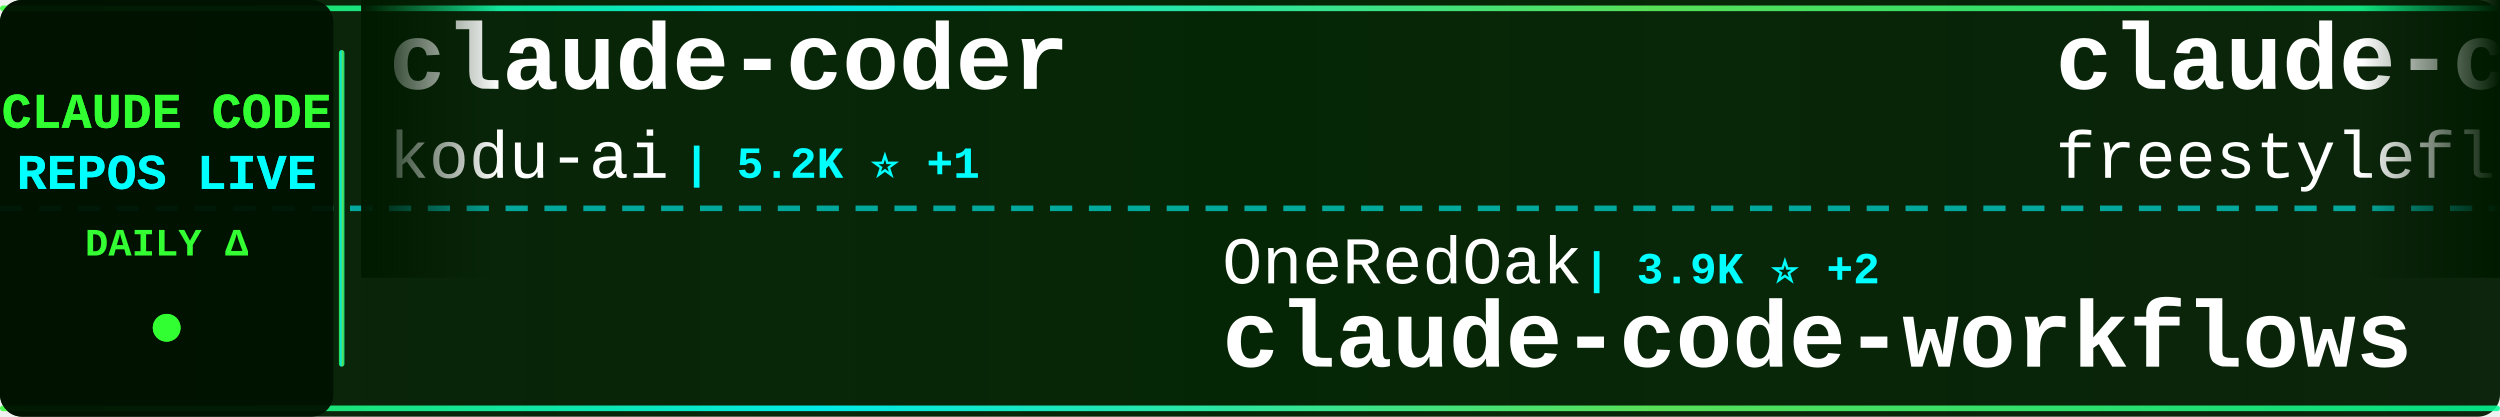
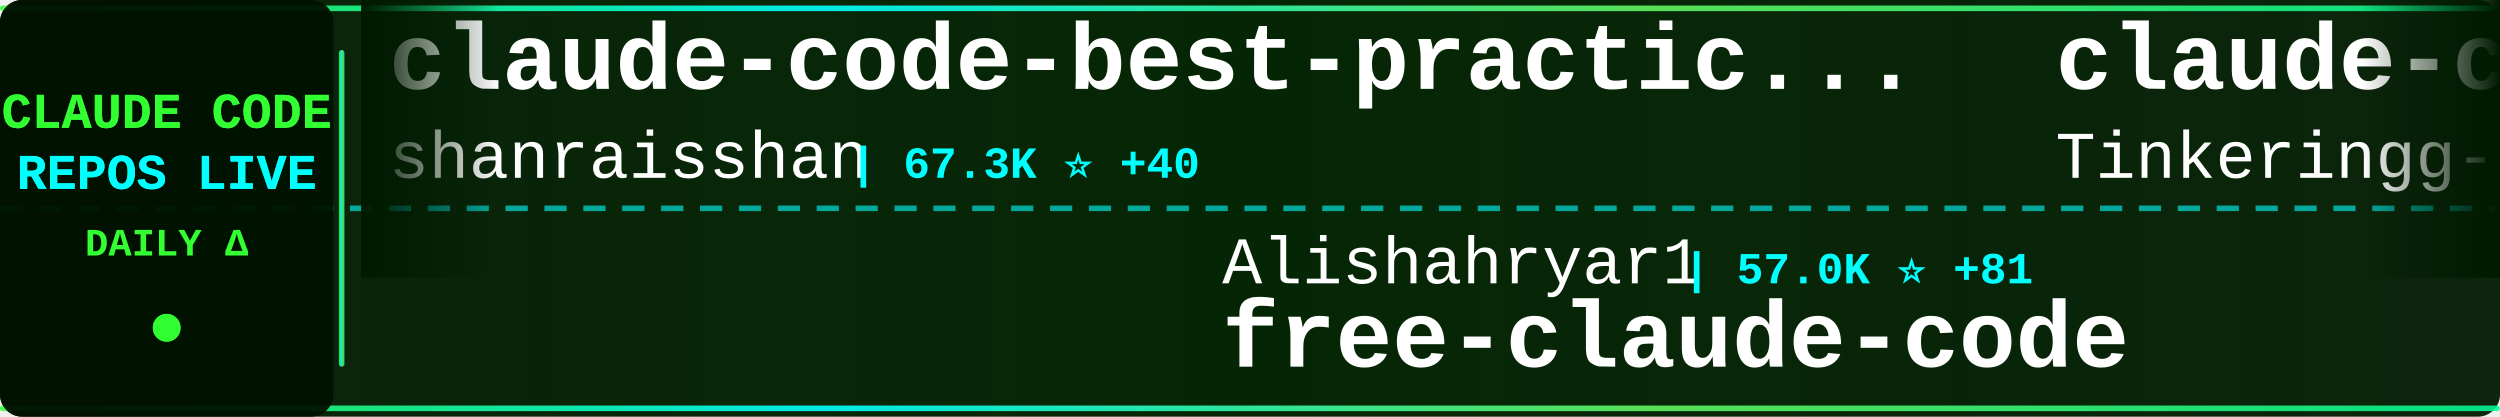
<svg xmlns="http://www.w3.org/2000/svg" width="900" height="150">
  <defs>
    <linearGradient id="tickerBg" x1="0%" y1="0%" x2="100%" y2="0%">
      <stop offset="0%" style="stop-color:#001a00;stop-opacity:0.95" />
      <stop offset="50%" style="stop-color:#002200;stop-opacity:0.98" />
      <stop offset="100%" style="stop-color:#001a00;stop-opacity:0.95" />
    </linearGradient>
    <linearGradient id="borderGrad" x1="0%" y1="0%" x2="100%" y2="0%">
      <stop offset="0%" style="stop-color:#33ff33;stop-opacity:0.85">
        <animate attributeName="stop-opacity" values="0.85;1;0.85" dur="2s" repeatCount="indefinite" />
      </stop>
      <stop offset="33%" style="stop-color:#00ffff;stop-opacity:0.9">
        <animate attributeName="stop-opacity" values="0.9;1;0.9" dur="2.2s" repeatCount="indefinite" />
      </stop>
      <stop offset="66%" style="stop-color:#66ff66;stop-opacity:0.85">
        <animate attributeName="stop-opacity" values="0.85;1;0.85" dur="1.8s" repeatCount="indefinite" />
      </stop>
      <stop offset="100%" style="stop-color:#00ff99;stop-opacity:0.85">
        <animate attributeName="stop-opacity" values="0.85;1;0.85" dur="2s" repeatCount="indefinite" />
      </stop>
    </linearGradient>
    <filter id="textGlow">
      <feGaussianBlur stdDeviation="0.1" result="coloredBlur" />
      <feMerge>
        <feMergeNode in="coloredBlur" />
        <feMergeNode in="SourceGraphic" />
      </feMerge>
    </filter>
    <filter id="metricGlow">
      <feGaussianBlur stdDeviation="0.2" result="coloredBlur" />
      <feMerge>
        <feMergeNode in="coloredBlur" />
        <feMergeNode in="SourceGraphic" />
      </feMerge>
    </filter>
    <linearGradient id="leftFade" x1="0%" y1="0%" x2="100%" y2="0%">
      <stop offset="0%" style="stop-color:#001a00;stop-opacity:1" />
      <stop offset="100%" style="stop-color:#001a00;stop-opacity:0" />
    </linearGradient>
    <linearGradient id="rightFade" x1="0%" y1="0%" x2="100%" y2="0%">
      <stop offset="0%" style="stop-color:#001a00;stop-opacity:0" />
      <stop offset="100%" style="stop-color:#001a00;stop-opacity:1" />
    </linearGradient>
  </defs>
  <rect width="900" height="150" fill="url(#tickerBg)" rx="8" />
  <rect x="0" y="2" width="900" height="2" fill="url(#borderGrad)" rx="1" />
  <rect x="0" y="146" width="900" height="2" fill="url(#borderGrad)" rx="1" />
  <line x1="0" y1="75" x2="900" y2="75" stroke="#00ffff" stroke-width="2" stroke-dasharray="8 6" opacity="0.6" />
  <rect x="0" y="0" width="120" height="150" fill="#001100" opacity="0.95" rx="8" />
  <text x="60" y="46" font-family="'Courier New', monospace" font-size="18" font-weight="bold" fill="#33ff33" text-anchor="middle" filter="url(#textGlow)">
    CLAUDE CODE
  </text>
  <text x="60" y="68" font-family="'Courier New', monospace" font-size="18" font-weight="bold" fill="#00ffff" text-anchor="middle" filter="url(#textGlow)">
    REPOS LIVE
  </text>
  <text x="60" y="92" font-family="'Courier New', monospace" font-size="14" font-weight="bold" fill="#33ff33" text-anchor="middle">
    DAILY Δ
  </text>
  <circle cx="60" cy="118" r="5" fill="#33ff33" filter="url(#metricGlow)">
    <animate attributeName="r" values="4;6;4" dur="1.5s" repeatCount="indefinite" />
    <animate attributeName="opacity" values="0.6;1;0.6" dur="1.5s" repeatCount="indefinite" />
  </circle>
  <rect x="122" y="18" width="2" height="114" fill="url(#borderGrad)" rx="1" />
  <clipPath id="tickerClip">
    <rect x="130" y="0" width="770" height="150" />
  </clipPath>
  <g clip-path="url(#tickerClip)">
    <g id="tickerItems">
      <animateTransform attributeName="transform" attributeType="XML" type="translate" from="0 0" to="-3000 0" dur="54s" repeatCount="indefinite" />
      <g transform="translate(0, 0)">
-         <text x="140" y="32" font-family="'Courier New', monospace" font-size="34" font-weight="bold" fill="#ffffff">claude-coder</text>
-         <text x="140" y="64" font-family="'Courier New', monospace" font-size="24" font-weight="normal" fill="#ffffff" opacity="1.0">kodu-ai</text>
-         <text x="246" y="64" font-family="'Courier New', monospace" font-size="16" font-weight="bold" fill="#00ffff"> | 5.2K ⭐ +1</text>
+         <text x="140" y="32" font-family="'Courier New', monospace" font-size="34" font-weight="bold" fill="#ffffff">claude-code-best-practic...</text>
+         <text x="140" y="64" font-family="'Courier New', monospace" font-size="24" font-weight="normal" fill="#ffffff" opacity="1.0">shanraisshan</text>
+         <text x="306" y="64" font-family="'Courier New', monospace" font-size="16" font-weight="bold" fill="#00ffff"> | 67.3K ⭐ +40</text>
      </g>
      <g transform="translate(300, 0)">
-         <text x="140" y="102" font-family="'Courier New', monospace" font-size="24" font-weight="normal" fill="#ffffff" opacity="1.0">OneRedOak</text>
-         <text x="270" y="102" font-family="'Courier New', monospace" font-size="16" font-weight="bold" fill="#00ffff"> | 3.9K ⭐ +2</text>
-         <text x="140" y="132" font-family="'Courier New', monospace" font-size="34" font-weight="bold" fill="#ffffff">claude-code-workflows</text>
+         <text x="140" y="102" font-family="'Courier New', monospace" font-size="24" font-weight="normal" fill="#ffffff" opacity="1.0">Alishahryar1</text>
+         <text x="306" y="102" font-family="'Courier New', monospace" font-size="16" font-weight="bold" fill="#00ffff"> | 57.0K ⭐ +81</text>
+         <text x="140" y="132" font-family="'Courier New', monospace" font-size="34" font-weight="bold" fill="#ffffff">free-claude-code</text>
      </g>
      <g transform="translate(600, 0)">
        <text x="140" y="32" font-family="'Courier New', monospace" font-size="34" font-weight="bold" fill="#ffffff">claude-code</text>
-         <text x="140" y="64" font-family="'Courier New', monospace" font-size="24" font-weight="normal" fill="#ffffff" opacity="1.0">freestylefly</text>
-         <text x="306" y="64" font-family="'Courier New', monospace" font-size="16" font-weight="bold" fill="#00ffff"> | 131 ⭐</text>
+         <text x="140" y="64" font-family="'Courier New', monospace" font-size="24" font-weight="normal" fill="#ffffff" opacity="1.0">Tinkeringg-Lab</text>
+         <text x="330" y="64" font-family="'Courier New', monospace" font-size="16" font-weight="bold" fill="#00ffff"> | 215 ⭐</text>
      </g>
      <g transform="translate(900, 0)">
-         <text x="140" y="102" font-family="'Courier New', monospace" font-size="24" font-weight="normal" fill="#ffffff" opacity="1.0">xorespesp</text>
-         <text x="270" y="102" font-family="'Courier New', monospace" font-size="16" font-weight="bold" fill="#00ffff"> | 232 ⭐</text>
-         <text x="140" y="132" font-family="'Courier New', monospace" font-size="34" font-weight="bold" fill="#ffffff">claude-code</text>
+         <text x="140" y="102" font-family="'Courier New', monospace" font-size="24" font-weight="normal" fill="#ffffff" opacity="1.0">anthropics</text>
+         <text x="282" y="102" font-family="'Courier New', monospace" font-size="16" font-weight="bold" fill="#00ffff"> | 9.4K ⭐ +7</text>
+         <text x="140" y="132" font-family="'Courier New', monospace" font-size="34" font-weight="bold" fill="#ffffff">claude-code-action</text>
      </g>
      <g transform="translate(1200, 0)">
-         <text x="140" y="32" font-family="'Courier New', monospace" font-size="34" font-weight="bold" fill="#ffffff">claude-code-settings</text>
-         <text x="140" y="64" font-family="'Courier New', monospace" font-size="24" font-weight="normal" fill="#ffffff" opacity="1.0">feiskyer</text>
-         <text x="258" y="64" font-family="'Courier New', monospace" font-size="16" font-weight="bold" fill="#00ffff"> | 1.7K ⭐</text>
+         <text x="140" y="32" font-family="'Courier New', monospace" font-size="34" font-weight="bold" fill="#ffffff">ClaudeCode-Portable</text>
+         <text x="140" y="64" font-family="'Courier New', monospace" font-size="24" font-weight="normal" fill="#ffffff" opacity="1.0">techjarves</text>
+         <text x="282" y="64" font-family="'Courier New', monospace" font-size="16" font-weight="bold" fill="#00ffff"> | 1.6K ⭐ +6</text>
      </g>
      <g transform="translate(1500, 0)">
-         <text x="140" y="102" font-family="'Courier New', monospace" font-size="24" font-weight="normal" fill="#ffffff" opacity="1.0">lorryjovens-hub</text>
-         <text x="342" y="102" font-family="'Courier New', monospace" font-size="16" font-weight="bold" fill="#00ffff"> | 1.7K ⭐</text>
-         <text x="140" y="132" font-family="'Courier New', monospace" font-size="34" font-weight="bold" fill="#ffffff">claude-code-rust</text>
+         <text x="140" y="102" font-family="'Courier New', monospace" font-size="24" font-weight="normal" fill="#ffffff" opacity="1.0">VoltAgent</text>
+         <text x="270" y="102" font-family="'Courier New', monospace" font-size="16" font-weight="bold" fill="#00ffff"> | 25.6K ⭐ +22</text>
+         <text x="140" y="132" font-family="'Courier New', monospace" font-size="34" font-weight="bold" fill="#ffffff">awesome-claude-code-suba...</text>
      </g>
      <g transform="translate(1800, 0)">
-         <text x="140" y="32" font-family="'Courier New', monospace" font-size="34" font-weight="bold" fill="#ffffff">claude-code-cli</text>
-         <text x="140" y="64" font-family="'Courier New', monospace" font-size="24" font-weight="normal" fill="#ffffff" opacity="1.0">huangserva</text>
-         <text x="282" y="64" font-family="'Courier New', monospace" font-size="16" font-weight="bold" fill="#00ffff"> | 629 ⭐</text>
+         <text x="140" y="32" font-family="'Courier New', monospace" font-size="34" font-weight="bold" fill="#ffffff">claude-code-tudou</text>
+         <text x="140" y="64" font-family="'Courier New', monospace" font-size="24" font-weight="normal" fill="#ffffff" opacity="1.0">AICoderTudou</text>
+         <text x="306" y="64" font-family="'Courier New', monospace" font-size="16" font-weight="bold" fill="#00ffff"> | 493 ⭐</text>
      </g>
      <g transform="translate(2100, 0)">
-         <text x="140" y="102" font-family="'Courier New', monospace" font-size="24" font-weight="normal" fill="#ffffff" opacity="1.0">davila7</text>
-         <text x="246" y="102" font-family="'Courier New', monospace" font-size="16" font-weight="bold" fill="#00ffff"> | 32.5K ⭐ +32</text>
-         <text x="140" y="132" font-family="'Courier New', monospace" font-size="34" font-weight="bold" fill="#ffffff">claude-code-templates</text>
+         <text x="140" y="102" font-family="'Courier New', monospace" font-size="24" font-weight="normal" fill="#ffffff" opacity="1.0">sugyan</text>
+         <text x="234" y="102" font-family="'Courier New', monospace" font-size="16" font-weight="bold" fill="#00ffff"> | 1.1K ⭐ +1</text>
+         <text x="140" y="132" font-family="'Courier New', monospace" font-size="34" font-weight="bold" fill="#ffffff">claude-code-webui</text>
      </g>
      <g transform="translate(2400, 0)">
-         <text x="140" y="32" font-family="'Courier New', monospace" font-size="34" font-weight="bold" fill="#ffffff">claude-code</text>
-         <text x="140" y="64" font-family="'Courier New', monospace" font-size="24" font-weight="normal" fill="#ffffff" opacity="1.0">ochamber</text>
-         <text x="258" y="64" font-family="'Courier New', monospace" font-size="16" font-weight="bold" fill="#00ffff"> | 5 ⭐</text>
+         <text x="140" y="32" font-family="'Courier New', monospace" font-size="34" font-weight="bold" fill="#ffffff">claude-code-hub</text>
+         <text x="140" y="64" font-family="'Courier New', monospace" font-size="24" font-weight="normal" fill="#ffffff" opacity="1.0">ding113</text>
+         <text x="246" y="64" font-family="'Courier New', monospace" font-size="16" font-weight="bold" fill="#00ffff"> | 3.4K ⭐ +4</text>
      </g>
      <g transform="translate(2700, 0)">
-         <text x="140" y="102" font-family="'Courier New', monospace" font-size="24" font-weight="normal" fill="#ffffff" opacity="1.0">jarmuine</text>
-         <text x="258" y="102" font-family="'Courier New', monospace" font-size="16" font-weight="bold" fill="#00ffff"> | 2.3K ⭐ +1</text>
-         <text x="140" y="132" font-family="'Courier New', monospace" font-size="34" font-weight="bold" fill="#ffffff">claude-code</text>
+         <text x="140" y="102" font-family="'Courier New', monospace" font-size="24" font-weight="normal" fill="#ffffff" opacity="1.0">fazxes</text>
+         <text x="234" y="102" font-family="'Courier New', monospace" font-size="16" font-weight="bold" fill="#00ffff"> | 245 ⭐</text>
+         <text x="140" y="132" font-family="'Courier New', monospace" font-size="34" font-weight="bold" fill="#ffffff">Claude-code</text>
      </g>
      <g transform="translate(3000, 0)">
-         <text x="140" y="32" font-family="'Courier New', monospace" font-size="34" font-weight="bold" fill="#ffffff">claude-coder</text>
-         <text x="140" y="64" font-family="'Courier New', monospace" font-size="24" font-weight="normal" fill="#ffffff" opacity="1.0">kodu-ai</text>
-         <text x="246" y="64" font-family="'Courier New', monospace" font-size="16" font-weight="bold" fill="#00ffff"> | 5.2K ⭐ +1</text>
+         <text x="140" y="32" font-family="'Courier New', monospace" font-size="34" font-weight="bold" fill="#ffffff">claude-code-best-practic...</text>
+         <text x="140" y="64" font-family="'Courier New', monospace" font-size="24" font-weight="normal" fill="#ffffff" opacity="1.0">shanraisshan</text>
+         <text x="306" y="64" font-family="'Courier New', monospace" font-size="16" font-weight="bold" fill="#00ffff"> | 67.3K ⭐ +40</text>
      </g>
      <g transform="translate(3300, 0)">
-         <text x="140" y="102" font-family="'Courier New', monospace" font-size="24" font-weight="normal" fill="#ffffff" opacity="1.0">OneRedOak</text>
-         <text x="270" y="102" font-family="'Courier New', monospace" font-size="16" font-weight="bold" fill="#00ffff"> | 3.9K ⭐ +2</text>
-         <text x="140" y="132" font-family="'Courier New', monospace" font-size="34" font-weight="bold" fill="#ffffff">claude-code-workflows</text>
+         <text x="140" y="102" font-family="'Courier New', monospace" font-size="24" font-weight="normal" fill="#ffffff" opacity="1.0">Alishahryar1</text>
+         <text x="306" y="102" font-family="'Courier New', monospace" font-size="16" font-weight="bold" fill="#00ffff"> | 57.0K ⭐ +81</text>
+         <text x="140" y="132" font-family="'Courier New', monospace" font-size="34" font-weight="bold" fill="#ffffff">free-claude-code</text>
      </g>
      <g transform="translate(3600, 0)">
        <text x="140" y="32" font-family="'Courier New', monospace" font-size="34" font-weight="bold" fill="#ffffff">claude-code</text>
-         <text x="140" y="64" font-family="'Courier New', monospace" font-size="24" font-weight="normal" fill="#ffffff" opacity="1.0">freestylefly</text>
-         <text x="306" y="64" font-family="'Courier New', monospace" font-size="16" font-weight="bold" fill="#00ffff"> | 131 ⭐</text>
+         <text x="140" y="64" font-family="'Courier New', monospace" font-size="24" font-weight="normal" fill="#ffffff" opacity="1.0">Tinkeringg-Lab</text>
+         <text x="330" y="64" font-family="'Courier New', monospace" font-size="16" font-weight="bold" fill="#00ffff"> | 215 ⭐</text>
      </g>
      <g transform="translate(3900, 0)">
-         <text x="140" y="102" font-family="'Courier New', monospace" font-size="24" font-weight="normal" fill="#ffffff" opacity="1.0">xorespesp</text>
-         <text x="270" y="102" font-family="'Courier New', monospace" font-size="16" font-weight="bold" fill="#00ffff"> | 232 ⭐</text>
-         <text x="140" y="132" font-family="'Courier New', monospace" font-size="34" font-weight="bold" fill="#ffffff">claude-code</text>
+         <text x="140" y="102" font-family="'Courier New', monospace" font-size="24" font-weight="normal" fill="#ffffff" opacity="1.0">anthropics</text>
+         <text x="282" y="102" font-family="'Courier New', monospace" font-size="16" font-weight="bold" fill="#00ffff"> | 9.4K ⭐ +7</text>
+         <text x="140" y="132" font-family="'Courier New', monospace" font-size="34" font-weight="bold" fill="#ffffff">claude-code-action</text>
      </g>
    </g>
  </g>
  <rect x="130" y="0" width="50" height="100" fill="url(#leftFade)" />
  <rect x="850" y="0" width="50" height="100" fill="url(#rightFade)" />
</svg>
